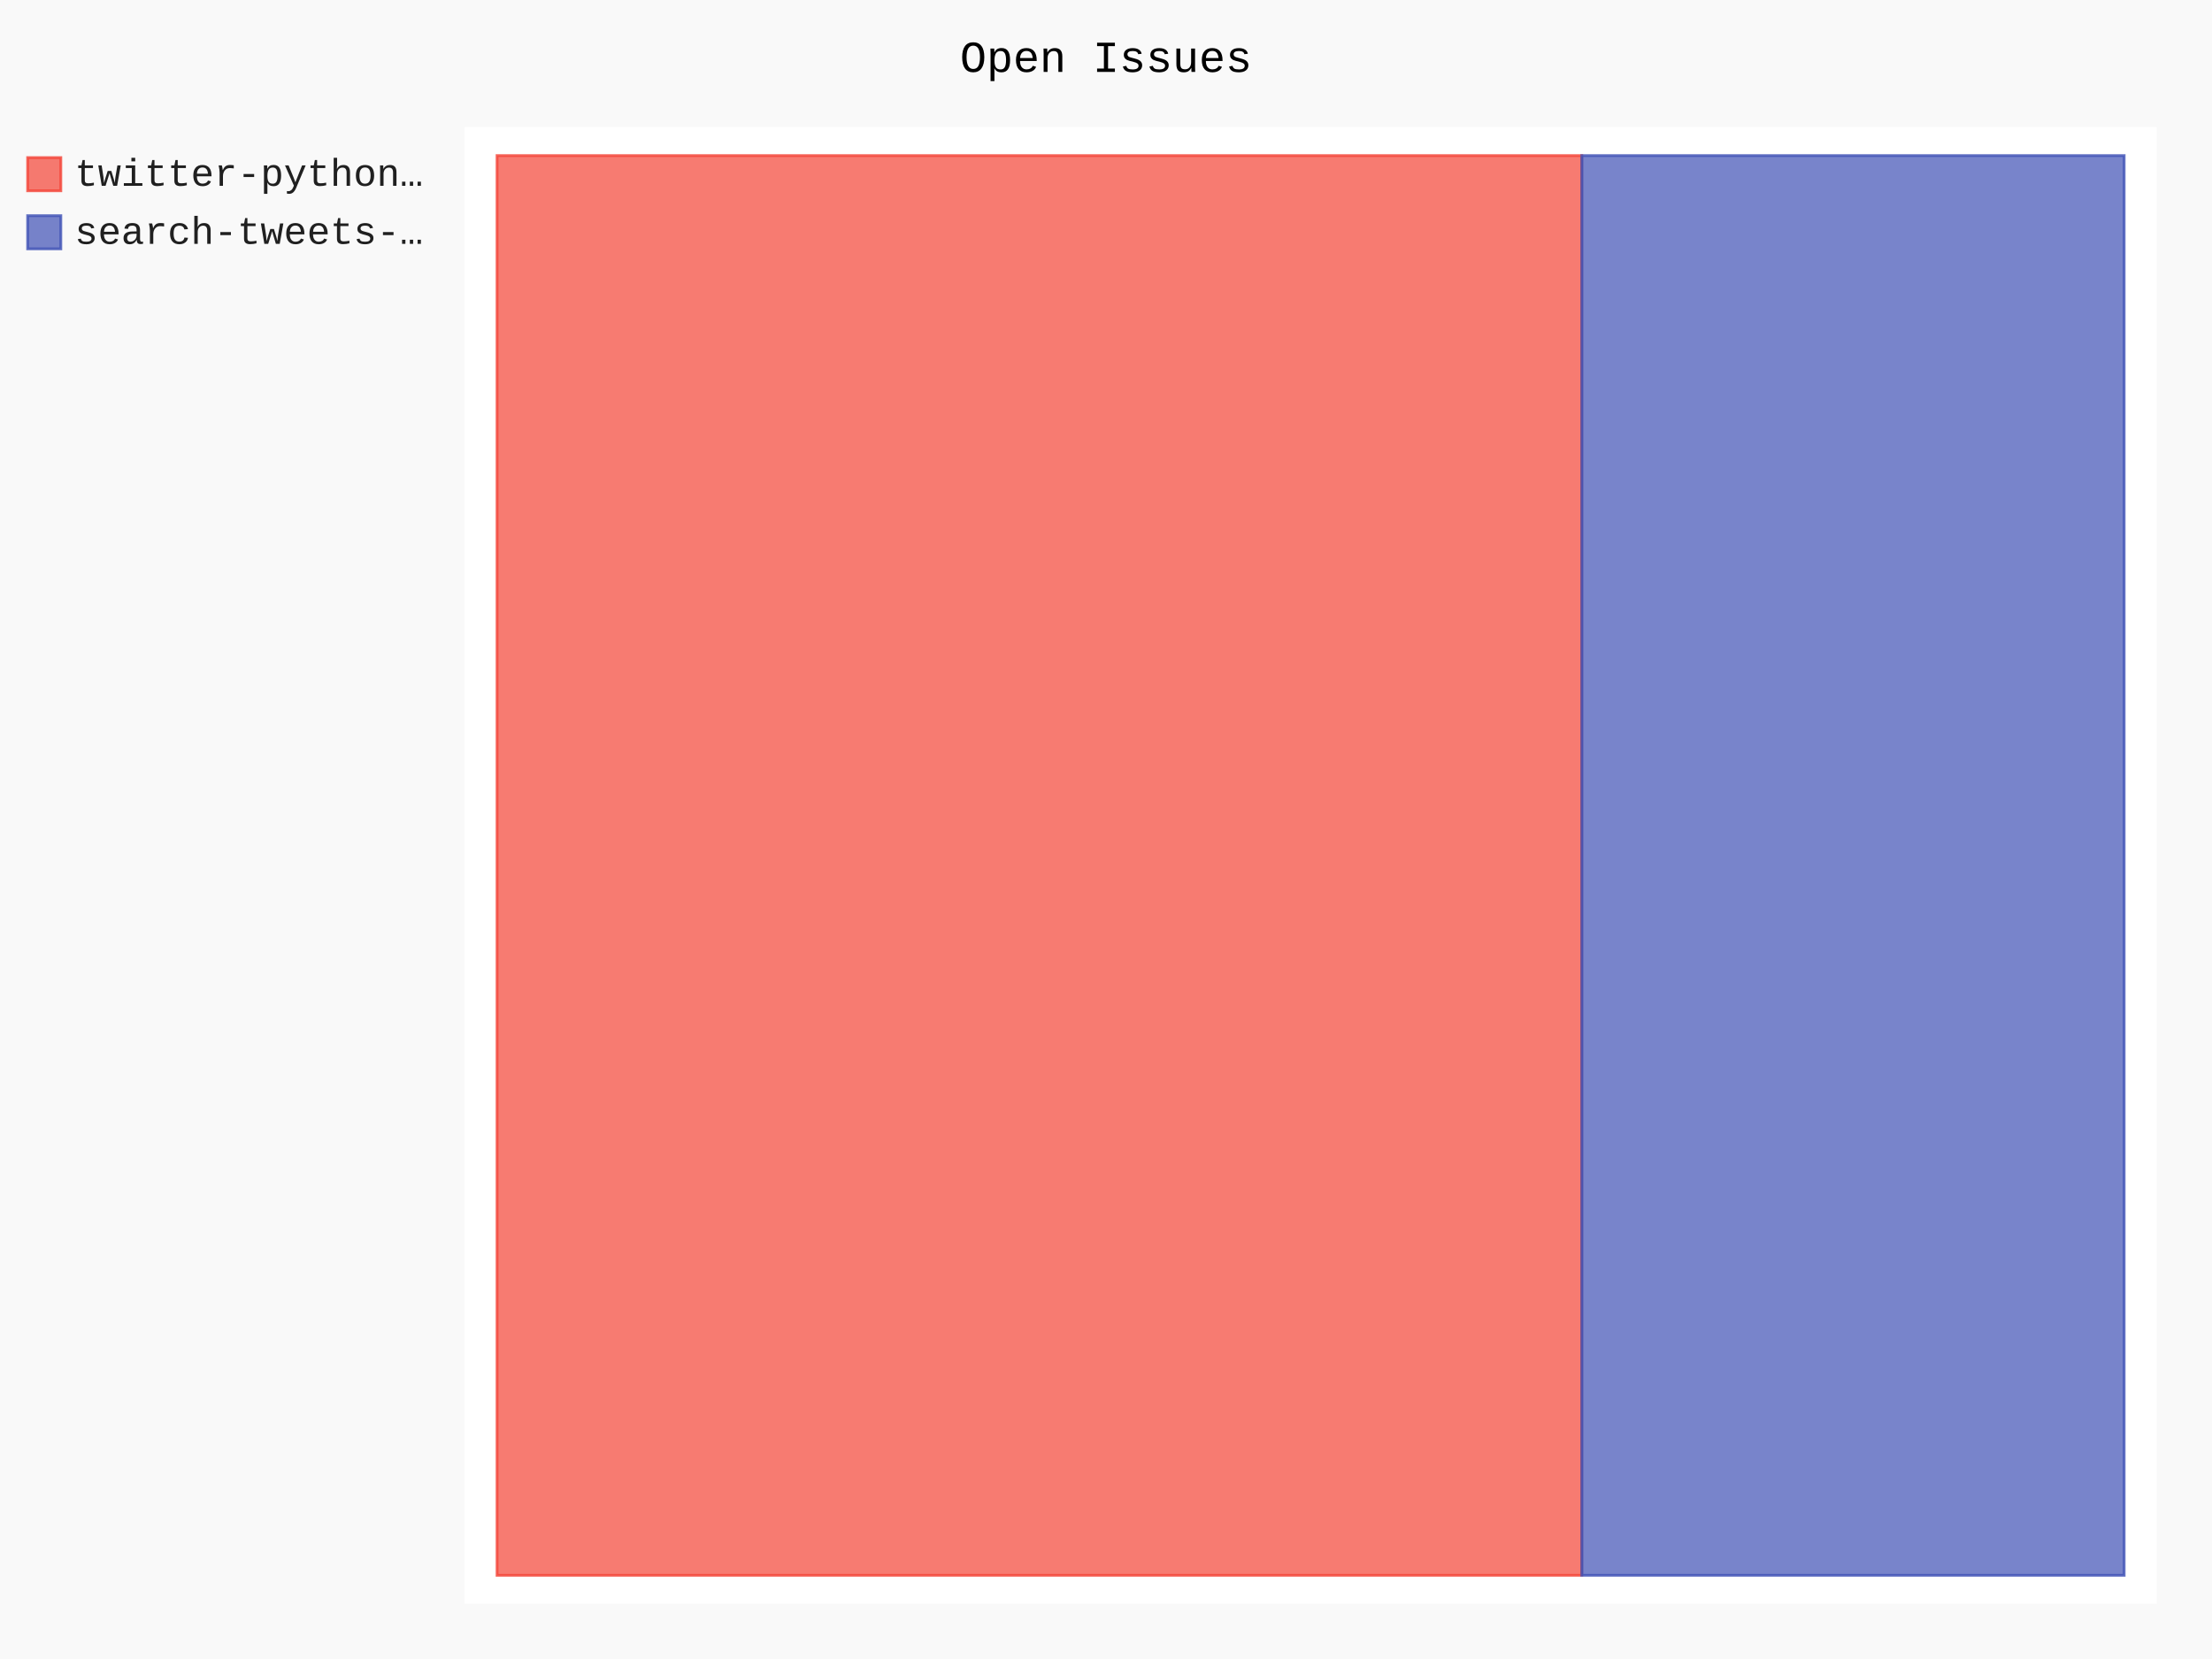
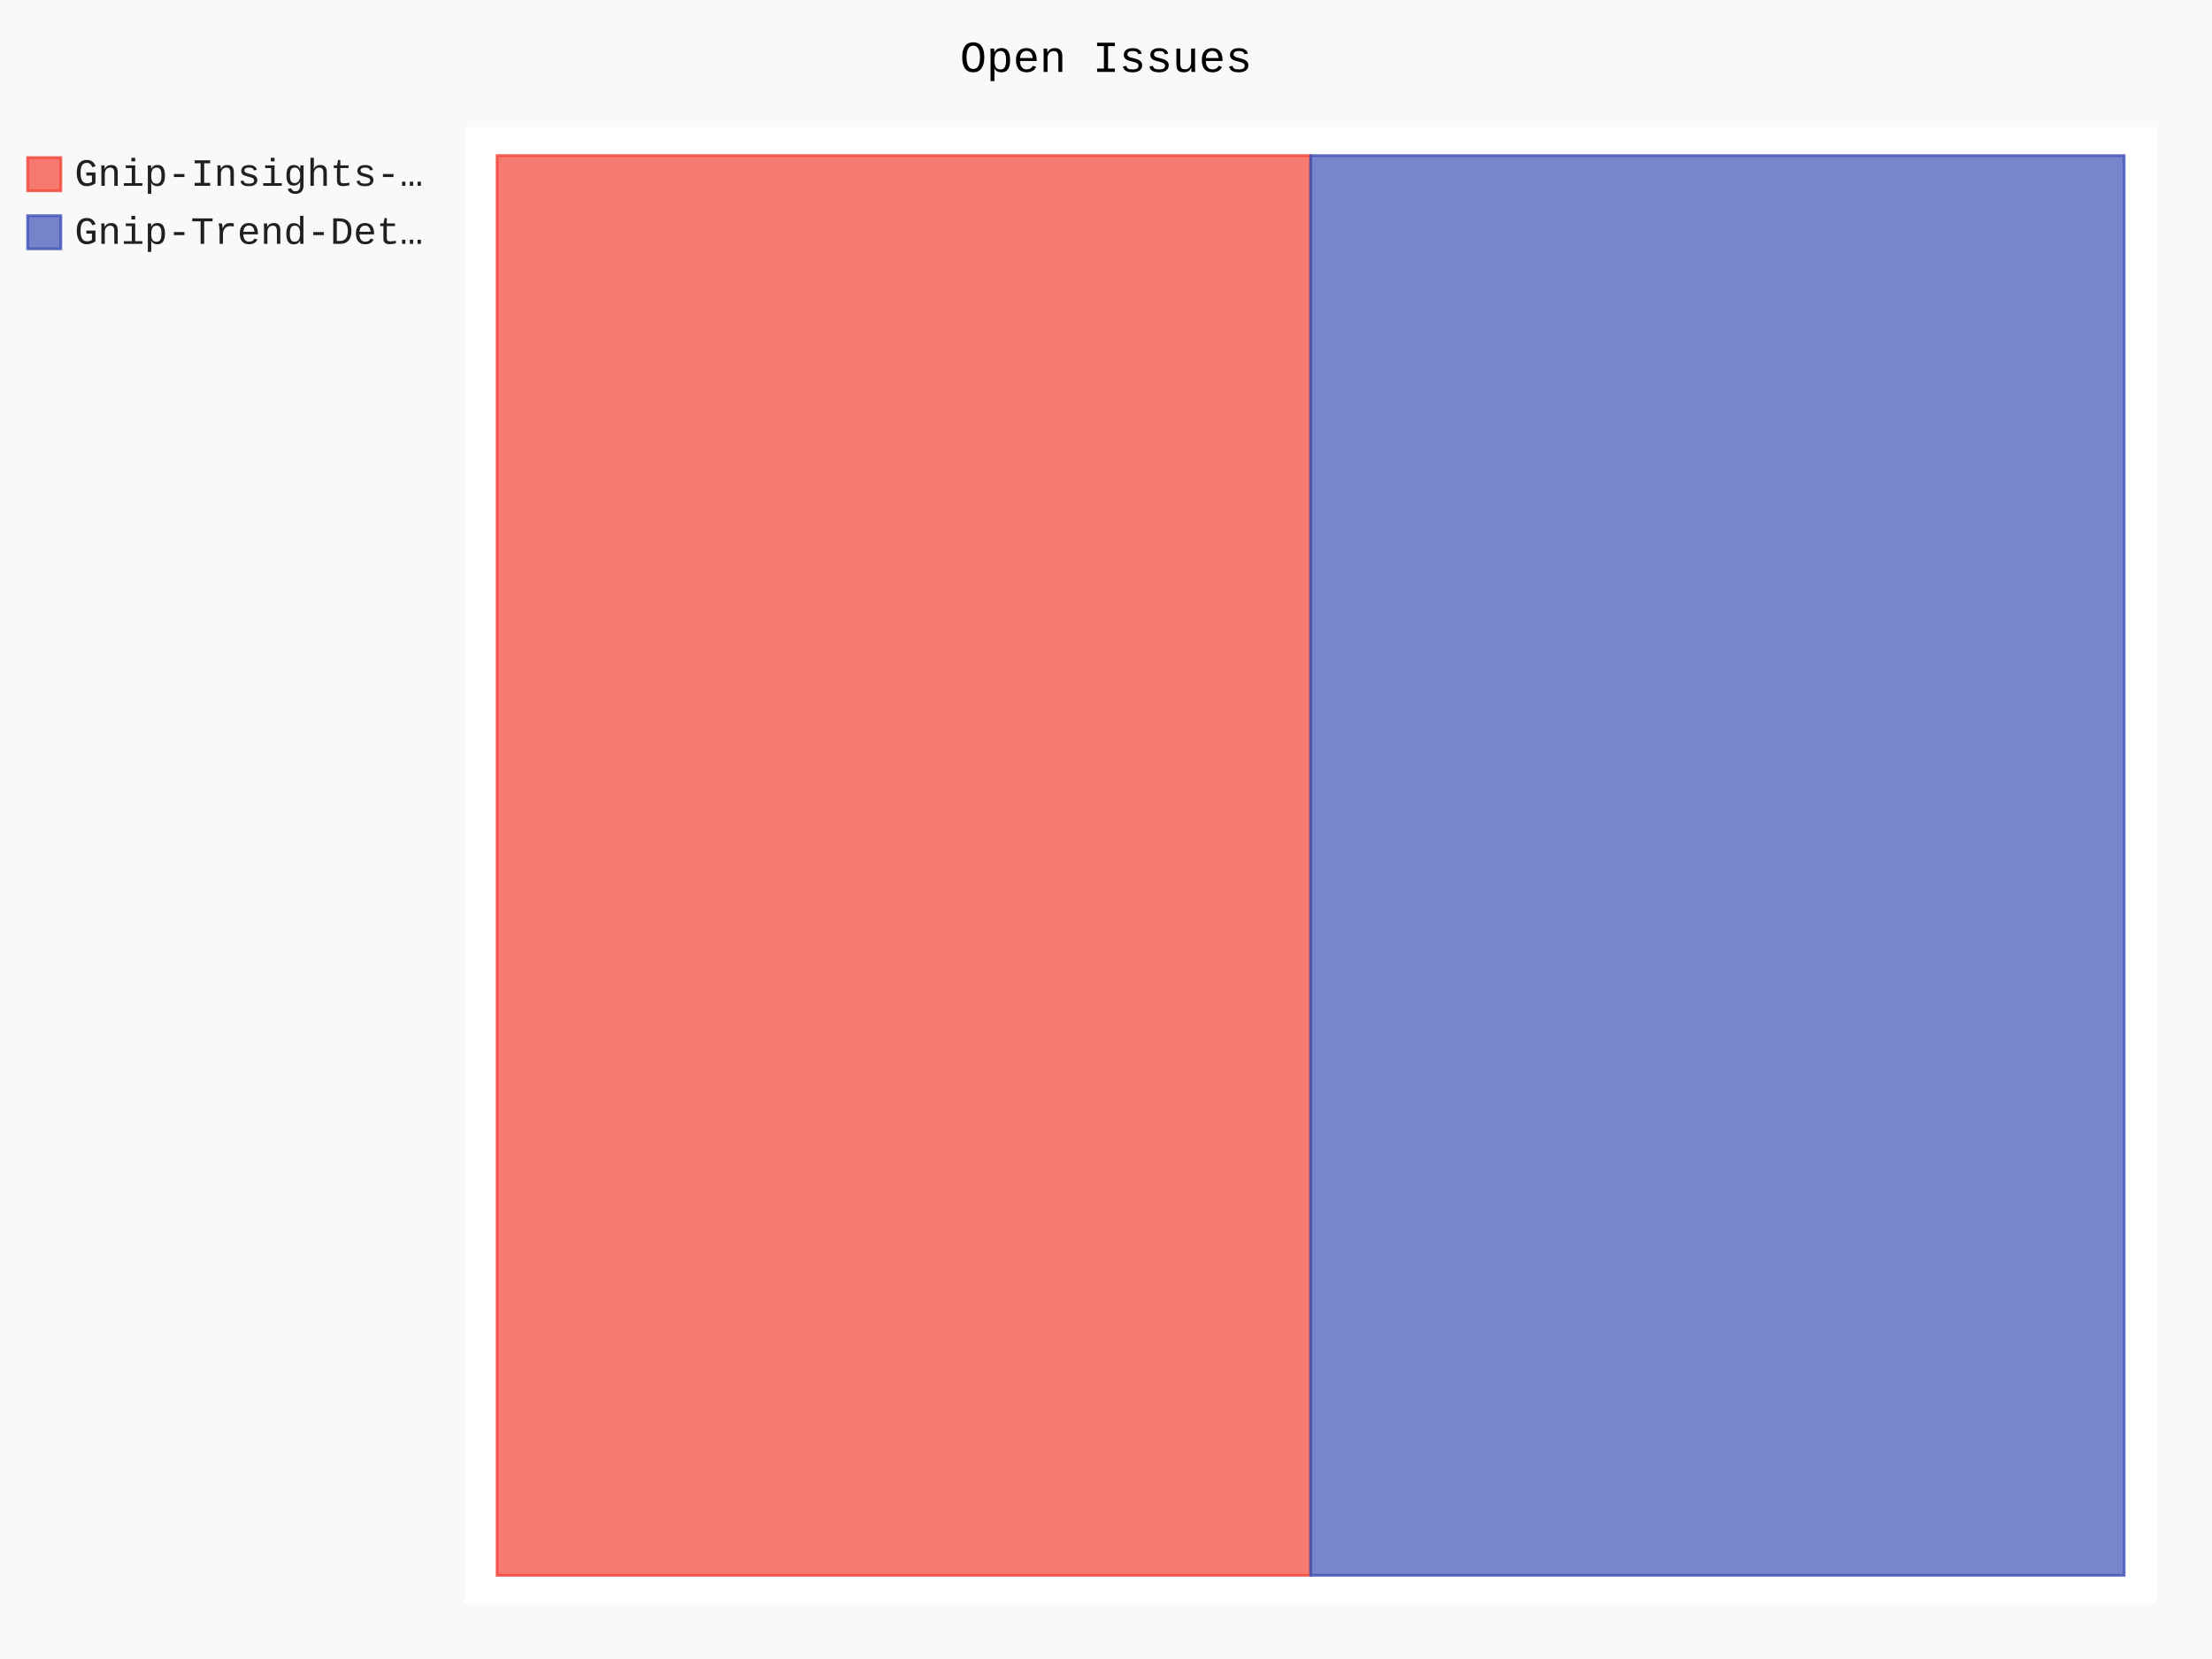
- <svg xmlns="http://www.w3.org/2000/svg" class="pygal-chart" id="chart-9313b9bb-ec0b-4109-bb0e-b30c7c10801a" viewBox="0 0 800 600">
+ <svg xmlns="http://www.w3.org/2000/svg" class="pygal-chart" id="chart-305bdcfe-01cf-446b-a402-0b043258fad4" viewBox="0 0 800 600">
  <defs>
-     <style type="text/css">#chart-9313b9bb-ec0b-4109-bb0e-b30c7c10801a{-webkit-user-select:none;-webkit-font-smoothing:antialiased;font-family:Consolas,"Liberation Mono",Menlo,Courier,monospace}#chart-9313b9bb-ec0b-4109-bb0e-b30c7c10801a .title{font-family:Consolas,"Liberation Mono",Menlo,Courier,monospace;font-size:16px}#chart-9313b9bb-ec0b-4109-bb0e-b30c7c10801a .legends .legend text{font-family:Consolas,"Liberation Mono",Menlo,Courier,monospace;font-size:14px}#chart-9313b9bb-ec0b-4109-bb0e-b30c7c10801a .axis text{font-family:Consolas,"Liberation Mono",Menlo,Courier,monospace;font-size:10px}#chart-9313b9bb-ec0b-4109-bb0e-b30c7c10801a .axis text.major{font-family:Consolas,"Liberation Mono",Menlo,Courier,monospace;font-size:10px}#chart-9313b9bb-ec0b-4109-bb0e-b30c7c10801a .text-overlay text.value{font-family:Consolas,"Liberation Mono",Menlo,Courier,monospace;font-size:16px}#chart-9313b9bb-ec0b-4109-bb0e-b30c7c10801a .text-overlay text.label{font-family:Consolas,"Liberation Mono",Menlo,Courier,monospace;font-size:10px}#chart-9313b9bb-ec0b-4109-bb0e-b30c7c10801a .tooltip{font-family:Consolas,"Liberation Mono",Menlo,Courier,monospace;font-size:14px}#chart-9313b9bb-ec0b-4109-bb0e-b30c7c10801a text.no_data{font-family:Consolas,"Liberation Mono",Menlo,Courier,monospace;font-size:64px}
- #chart-9313b9bb-ec0b-4109-bb0e-b30c7c10801a{background-color:rgba(249,249,249,1)}#chart-9313b9bb-ec0b-4109-bb0e-b30c7c10801a path,#chart-9313b9bb-ec0b-4109-bb0e-b30c7c10801a line,#chart-9313b9bb-ec0b-4109-bb0e-b30c7c10801a rect,#chart-9313b9bb-ec0b-4109-bb0e-b30c7c10801a circle{-webkit-transition:150ms;-moz-transition:150ms;transition:150ms}#chart-9313b9bb-ec0b-4109-bb0e-b30c7c10801a .graph &gt; .background{fill:rgba(249,249,249,1)}#chart-9313b9bb-ec0b-4109-bb0e-b30c7c10801a .plot &gt; .background{fill:rgba(255,255,255,1)}#chart-9313b9bb-ec0b-4109-bb0e-b30c7c10801a .graph{fill:rgba(0,0,0,.87)}#chart-9313b9bb-ec0b-4109-bb0e-b30c7c10801a text.no_data{fill:rgba(0,0,0,1)}#chart-9313b9bb-ec0b-4109-bb0e-b30c7c10801a .title{fill:rgba(0,0,0,1)}#chart-9313b9bb-ec0b-4109-bb0e-b30c7c10801a .legends .legend text{fill:rgba(0,0,0,.87)}#chart-9313b9bb-ec0b-4109-bb0e-b30c7c10801a .legends .legend:hover text{fill:rgba(0,0,0,1)}#chart-9313b9bb-ec0b-4109-bb0e-b30c7c10801a .axis .line{stroke:rgba(0,0,0,1)}#chart-9313b9bb-ec0b-4109-bb0e-b30c7c10801a .axis .guide.line{stroke:rgba(0,0,0,.54)}#chart-9313b9bb-ec0b-4109-bb0e-b30c7c10801a .axis .major.line{stroke:rgba(0,0,0,.87)}#chart-9313b9bb-ec0b-4109-bb0e-b30c7c10801a .axis text.major{fill:rgba(0,0,0,1)}#chart-9313b9bb-ec0b-4109-bb0e-b30c7c10801a .axis.y .guides:hover .guide.line,#chart-9313b9bb-ec0b-4109-bb0e-b30c7c10801a .line-graph .axis.x .guides:hover .guide.line,#chart-9313b9bb-ec0b-4109-bb0e-b30c7c10801a .stackedline-graph .axis.x .guides:hover .guide.line,#chart-9313b9bb-ec0b-4109-bb0e-b30c7c10801a .xy-graph .axis.x .guides:hover .guide.line{stroke:rgba(0,0,0,1)}#chart-9313b9bb-ec0b-4109-bb0e-b30c7c10801a .axis .guides:hover text{fill:rgba(0,0,0,1)}#chart-9313b9bb-ec0b-4109-bb0e-b30c7c10801a .reactive{fill-opacity:.7;stroke-opacity:.8}#chart-9313b9bb-ec0b-4109-bb0e-b30c7c10801a .ci{stroke:rgba(0,0,0,.87)}#chart-9313b9bb-ec0b-4109-bb0e-b30c7c10801a .reactive.active,#chart-9313b9bb-ec0b-4109-bb0e-b30c7c10801a .active .reactive{fill-opacity:.8;stroke-opacity:.9;stroke-width:4}#chart-9313b9bb-ec0b-4109-bb0e-b30c7c10801a .ci .reactive.active{stroke-width:1.5}#chart-9313b9bb-ec0b-4109-bb0e-b30c7c10801a .series text{fill:rgba(0,0,0,1)}#chart-9313b9bb-ec0b-4109-bb0e-b30c7c10801a .tooltip rect{fill:rgba(255,255,255,1);stroke:rgba(0,0,0,1);-webkit-transition:opacity 150ms;-moz-transition:opacity 150ms;transition:opacity 150ms}#chart-9313b9bb-ec0b-4109-bb0e-b30c7c10801a .tooltip .label{fill:rgba(0,0,0,.87)}#chart-9313b9bb-ec0b-4109-bb0e-b30c7c10801a .tooltip .label{fill:rgba(0,0,0,.87)}#chart-9313b9bb-ec0b-4109-bb0e-b30c7c10801a .tooltip .legend{font-size:.8em;fill:rgba(0,0,0,.54)}#chart-9313b9bb-ec0b-4109-bb0e-b30c7c10801a .tooltip .x_label{font-size:.6em;fill:rgba(0,0,0,1)}#chart-9313b9bb-ec0b-4109-bb0e-b30c7c10801a .tooltip .xlink{font-size:.5em;text-decoration:underline}#chart-9313b9bb-ec0b-4109-bb0e-b30c7c10801a .tooltip .value{font-size:1.5em}#chart-9313b9bb-ec0b-4109-bb0e-b30c7c10801a .bound{font-size:.5em}#chart-9313b9bb-ec0b-4109-bb0e-b30c7c10801a .max-value{font-size:.75em;fill:rgba(0,0,0,.54)}#chart-9313b9bb-ec0b-4109-bb0e-b30c7c10801a .map-element{fill:rgba(255,255,255,1);stroke:rgba(0,0,0,.54) !important}#chart-9313b9bb-ec0b-4109-bb0e-b30c7c10801a .map-element .reactive{fill-opacity:inherit;stroke-opacity:inherit}#chart-9313b9bb-ec0b-4109-bb0e-b30c7c10801a .color-0,#chart-9313b9bb-ec0b-4109-bb0e-b30c7c10801a .color-0 a:visited{stroke:#F44336;fill:#F44336}#chart-9313b9bb-ec0b-4109-bb0e-b30c7c10801a .color-1,#chart-9313b9bb-ec0b-4109-bb0e-b30c7c10801a .color-1 a:visited{stroke:#3F51B5;fill:#3F51B5}#chart-9313b9bb-ec0b-4109-bb0e-b30c7c10801a .text-overlay .color-0 text{fill:black}#chart-9313b9bb-ec0b-4109-bb0e-b30c7c10801a .text-overlay .color-1 text{fill:black}
- #chart-9313b9bb-ec0b-4109-bb0e-b30c7c10801a text.no_data{text-anchor:middle}#chart-9313b9bb-ec0b-4109-bb0e-b30c7c10801a .guide.line{fill:none}#chart-9313b9bb-ec0b-4109-bb0e-b30c7c10801a .centered{text-anchor:middle}#chart-9313b9bb-ec0b-4109-bb0e-b30c7c10801a .title{text-anchor:middle}#chart-9313b9bb-ec0b-4109-bb0e-b30c7c10801a .legends .legend text{fill-opacity:1}#chart-9313b9bb-ec0b-4109-bb0e-b30c7c10801a .axis.x text{text-anchor:middle}#chart-9313b9bb-ec0b-4109-bb0e-b30c7c10801a .axis.x:not(.web) text[transform]{text-anchor:start}#chart-9313b9bb-ec0b-4109-bb0e-b30c7c10801a .axis.x:not(.web) text[transform].backwards{text-anchor:end}#chart-9313b9bb-ec0b-4109-bb0e-b30c7c10801a .axis.y text{text-anchor:end}#chart-9313b9bb-ec0b-4109-bb0e-b30c7c10801a .axis.y text[transform].backwards{text-anchor:start}#chart-9313b9bb-ec0b-4109-bb0e-b30c7c10801a .axis.y2 text{text-anchor:start}#chart-9313b9bb-ec0b-4109-bb0e-b30c7c10801a .axis.y2 text[transform].backwards{text-anchor:end}#chart-9313b9bb-ec0b-4109-bb0e-b30c7c10801a .axis .guide.line{stroke-dasharray:4,4}#chart-9313b9bb-ec0b-4109-bb0e-b30c7c10801a .axis .major.guide.line{stroke-dasharray:6,6}#chart-9313b9bb-ec0b-4109-bb0e-b30c7c10801a .horizontal .axis.y .guide.line,#chart-9313b9bb-ec0b-4109-bb0e-b30c7c10801a .horizontal .axis.y2 .guide.line,#chart-9313b9bb-ec0b-4109-bb0e-b30c7c10801a .vertical .axis.x .guide.line{opacity:0}#chart-9313b9bb-ec0b-4109-bb0e-b30c7c10801a .horizontal .axis.always_show .guide.line,#chart-9313b9bb-ec0b-4109-bb0e-b30c7c10801a .vertical .axis.always_show .guide.line{opacity:1 !important}#chart-9313b9bb-ec0b-4109-bb0e-b30c7c10801a .axis.y .guides:hover .guide.line,#chart-9313b9bb-ec0b-4109-bb0e-b30c7c10801a .axis.y2 .guides:hover .guide.line,#chart-9313b9bb-ec0b-4109-bb0e-b30c7c10801a .axis.x .guides:hover .guide.line{opacity:1}#chart-9313b9bb-ec0b-4109-bb0e-b30c7c10801a .axis .guides:hover text{opacity:1}#chart-9313b9bb-ec0b-4109-bb0e-b30c7c10801a .nofill{fill:none}#chart-9313b9bb-ec0b-4109-bb0e-b30c7c10801a .subtle-fill{fill-opacity:.2}#chart-9313b9bb-ec0b-4109-bb0e-b30c7c10801a .dot{stroke-width:1px;fill-opacity:1}#chart-9313b9bb-ec0b-4109-bb0e-b30c7c10801a .dot.active{stroke-width:5px}#chart-9313b9bb-ec0b-4109-bb0e-b30c7c10801a .dot.negative{fill:transparent}#chart-9313b9bb-ec0b-4109-bb0e-b30c7c10801a text,#chart-9313b9bb-ec0b-4109-bb0e-b30c7c10801a tspan{stroke:none !important}#chart-9313b9bb-ec0b-4109-bb0e-b30c7c10801a .series text.active{opacity:1}#chart-9313b9bb-ec0b-4109-bb0e-b30c7c10801a .tooltip rect{fill-opacity:.95;stroke-width:.5}#chart-9313b9bb-ec0b-4109-bb0e-b30c7c10801a .tooltip text{fill-opacity:1}#chart-9313b9bb-ec0b-4109-bb0e-b30c7c10801a .showable{visibility:hidden}#chart-9313b9bb-ec0b-4109-bb0e-b30c7c10801a .showable.shown{visibility:visible}#chart-9313b9bb-ec0b-4109-bb0e-b30c7c10801a .gauge-background{fill:rgba(229,229,229,1);stroke:none}#chart-9313b9bb-ec0b-4109-bb0e-b30c7c10801a .bg-lines{stroke:rgba(249,249,249,1);stroke-width:2px}</style>
+     <style type="text/css">#chart-305bdcfe-01cf-446b-a402-0b043258fad4{-webkit-user-select:none;-webkit-font-smoothing:antialiased;font-family:Consolas,"Liberation Mono",Menlo,Courier,monospace}#chart-305bdcfe-01cf-446b-a402-0b043258fad4 .title{font-family:Consolas,"Liberation Mono",Menlo,Courier,monospace;font-size:16px}#chart-305bdcfe-01cf-446b-a402-0b043258fad4 .legends .legend text{font-family:Consolas,"Liberation Mono",Menlo,Courier,monospace;font-size:14px}#chart-305bdcfe-01cf-446b-a402-0b043258fad4 .axis text{font-family:Consolas,"Liberation Mono",Menlo,Courier,monospace;font-size:10px}#chart-305bdcfe-01cf-446b-a402-0b043258fad4 .axis text.major{font-family:Consolas,"Liberation Mono",Menlo,Courier,monospace;font-size:10px}#chart-305bdcfe-01cf-446b-a402-0b043258fad4 .text-overlay text.value{font-family:Consolas,"Liberation Mono",Menlo,Courier,monospace;font-size:16px}#chart-305bdcfe-01cf-446b-a402-0b043258fad4 .text-overlay text.label{font-family:Consolas,"Liberation Mono",Menlo,Courier,monospace;font-size:10px}#chart-305bdcfe-01cf-446b-a402-0b043258fad4 .tooltip{font-family:Consolas,"Liberation Mono",Menlo,Courier,monospace;font-size:14px}#chart-305bdcfe-01cf-446b-a402-0b043258fad4 text.no_data{font-family:Consolas,"Liberation Mono",Menlo,Courier,monospace;font-size:64px}
+ #chart-305bdcfe-01cf-446b-a402-0b043258fad4{background-color:rgba(249,249,249,1)}#chart-305bdcfe-01cf-446b-a402-0b043258fad4 path,#chart-305bdcfe-01cf-446b-a402-0b043258fad4 line,#chart-305bdcfe-01cf-446b-a402-0b043258fad4 rect,#chart-305bdcfe-01cf-446b-a402-0b043258fad4 circle{-webkit-transition:150ms;-moz-transition:150ms;transition:150ms}#chart-305bdcfe-01cf-446b-a402-0b043258fad4 .graph &gt; .background{fill:rgba(249,249,249,1)}#chart-305bdcfe-01cf-446b-a402-0b043258fad4 .plot &gt; .background{fill:rgba(255,255,255,1)}#chart-305bdcfe-01cf-446b-a402-0b043258fad4 .graph{fill:rgba(0,0,0,.87)}#chart-305bdcfe-01cf-446b-a402-0b043258fad4 text.no_data{fill:rgba(0,0,0,1)}#chart-305bdcfe-01cf-446b-a402-0b043258fad4 .title{fill:rgba(0,0,0,1)}#chart-305bdcfe-01cf-446b-a402-0b043258fad4 .legends .legend text{fill:rgba(0,0,0,.87)}#chart-305bdcfe-01cf-446b-a402-0b043258fad4 .legends .legend:hover text{fill:rgba(0,0,0,1)}#chart-305bdcfe-01cf-446b-a402-0b043258fad4 .axis .line{stroke:rgba(0,0,0,1)}#chart-305bdcfe-01cf-446b-a402-0b043258fad4 .axis .guide.line{stroke:rgba(0,0,0,.54)}#chart-305bdcfe-01cf-446b-a402-0b043258fad4 .axis .major.line{stroke:rgba(0,0,0,.87)}#chart-305bdcfe-01cf-446b-a402-0b043258fad4 .axis text.major{fill:rgba(0,0,0,1)}#chart-305bdcfe-01cf-446b-a402-0b043258fad4 .axis.y .guides:hover .guide.line,#chart-305bdcfe-01cf-446b-a402-0b043258fad4 .line-graph .axis.x .guides:hover .guide.line,#chart-305bdcfe-01cf-446b-a402-0b043258fad4 .stackedline-graph .axis.x .guides:hover .guide.line,#chart-305bdcfe-01cf-446b-a402-0b043258fad4 .xy-graph .axis.x .guides:hover .guide.line{stroke:rgba(0,0,0,1)}#chart-305bdcfe-01cf-446b-a402-0b043258fad4 .axis .guides:hover text{fill:rgba(0,0,0,1)}#chart-305bdcfe-01cf-446b-a402-0b043258fad4 .reactive{fill-opacity:.7;stroke-opacity:.8}#chart-305bdcfe-01cf-446b-a402-0b043258fad4 .ci{stroke:rgba(0,0,0,.87)}#chart-305bdcfe-01cf-446b-a402-0b043258fad4 .reactive.active,#chart-305bdcfe-01cf-446b-a402-0b043258fad4 .active .reactive{fill-opacity:.8;stroke-opacity:.9;stroke-width:4}#chart-305bdcfe-01cf-446b-a402-0b043258fad4 .ci .reactive.active{stroke-width:1.5}#chart-305bdcfe-01cf-446b-a402-0b043258fad4 .series text{fill:rgba(0,0,0,1)}#chart-305bdcfe-01cf-446b-a402-0b043258fad4 .tooltip rect{fill:rgba(255,255,255,1);stroke:rgba(0,0,0,1);-webkit-transition:opacity 150ms;-moz-transition:opacity 150ms;transition:opacity 150ms}#chart-305bdcfe-01cf-446b-a402-0b043258fad4 .tooltip .label{fill:rgba(0,0,0,.87)}#chart-305bdcfe-01cf-446b-a402-0b043258fad4 .tooltip .label{fill:rgba(0,0,0,.87)}#chart-305bdcfe-01cf-446b-a402-0b043258fad4 .tooltip .legend{font-size:.8em;fill:rgba(0,0,0,.54)}#chart-305bdcfe-01cf-446b-a402-0b043258fad4 .tooltip .x_label{font-size:.6em;fill:rgba(0,0,0,1)}#chart-305bdcfe-01cf-446b-a402-0b043258fad4 .tooltip .xlink{font-size:.5em;text-decoration:underline}#chart-305bdcfe-01cf-446b-a402-0b043258fad4 .tooltip .value{font-size:1.5em}#chart-305bdcfe-01cf-446b-a402-0b043258fad4 .bound{font-size:.5em}#chart-305bdcfe-01cf-446b-a402-0b043258fad4 .max-value{font-size:.75em;fill:rgba(0,0,0,.54)}#chart-305bdcfe-01cf-446b-a402-0b043258fad4 .map-element{fill:rgba(255,255,255,1);stroke:rgba(0,0,0,.54) !important}#chart-305bdcfe-01cf-446b-a402-0b043258fad4 .map-element .reactive{fill-opacity:inherit;stroke-opacity:inherit}#chart-305bdcfe-01cf-446b-a402-0b043258fad4 .color-0,#chart-305bdcfe-01cf-446b-a402-0b043258fad4 .color-0 a:visited{stroke:#F44336;fill:#F44336}#chart-305bdcfe-01cf-446b-a402-0b043258fad4 .color-1,#chart-305bdcfe-01cf-446b-a402-0b043258fad4 .color-1 a:visited{stroke:#3F51B5;fill:#3F51B5}#chart-305bdcfe-01cf-446b-a402-0b043258fad4 .text-overlay .color-0 text{fill:black}#chart-305bdcfe-01cf-446b-a402-0b043258fad4 .text-overlay .color-1 text{fill:black}
+ #chart-305bdcfe-01cf-446b-a402-0b043258fad4 text.no_data{text-anchor:middle}#chart-305bdcfe-01cf-446b-a402-0b043258fad4 .guide.line{fill:none}#chart-305bdcfe-01cf-446b-a402-0b043258fad4 .centered{text-anchor:middle}#chart-305bdcfe-01cf-446b-a402-0b043258fad4 .title{text-anchor:middle}#chart-305bdcfe-01cf-446b-a402-0b043258fad4 .legends .legend text{fill-opacity:1}#chart-305bdcfe-01cf-446b-a402-0b043258fad4 .axis.x text{text-anchor:middle}#chart-305bdcfe-01cf-446b-a402-0b043258fad4 .axis.x:not(.web) text[transform]{text-anchor:start}#chart-305bdcfe-01cf-446b-a402-0b043258fad4 .axis.x:not(.web) text[transform].backwards{text-anchor:end}#chart-305bdcfe-01cf-446b-a402-0b043258fad4 .axis.y text{text-anchor:end}#chart-305bdcfe-01cf-446b-a402-0b043258fad4 .axis.y text[transform].backwards{text-anchor:start}#chart-305bdcfe-01cf-446b-a402-0b043258fad4 .axis.y2 text{text-anchor:start}#chart-305bdcfe-01cf-446b-a402-0b043258fad4 .axis.y2 text[transform].backwards{text-anchor:end}#chart-305bdcfe-01cf-446b-a402-0b043258fad4 .axis .guide.line{stroke-dasharray:4,4}#chart-305bdcfe-01cf-446b-a402-0b043258fad4 .axis .major.guide.line{stroke-dasharray:6,6}#chart-305bdcfe-01cf-446b-a402-0b043258fad4 .horizontal .axis.y .guide.line,#chart-305bdcfe-01cf-446b-a402-0b043258fad4 .horizontal .axis.y2 .guide.line,#chart-305bdcfe-01cf-446b-a402-0b043258fad4 .vertical .axis.x .guide.line{opacity:0}#chart-305bdcfe-01cf-446b-a402-0b043258fad4 .horizontal .axis.always_show .guide.line,#chart-305bdcfe-01cf-446b-a402-0b043258fad4 .vertical .axis.always_show .guide.line{opacity:1 !important}#chart-305bdcfe-01cf-446b-a402-0b043258fad4 .axis.y .guides:hover .guide.line,#chart-305bdcfe-01cf-446b-a402-0b043258fad4 .axis.y2 .guides:hover .guide.line,#chart-305bdcfe-01cf-446b-a402-0b043258fad4 .axis.x .guides:hover .guide.line{opacity:1}#chart-305bdcfe-01cf-446b-a402-0b043258fad4 .axis .guides:hover text{opacity:1}#chart-305bdcfe-01cf-446b-a402-0b043258fad4 .nofill{fill:none}#chart-305bdcfe-01cf-446b-a402-0b043258fad4 .subtle-fill{fill-opacity:.2}#chart-305bdcfe-01cf-446b-a402-0b043258fad4 .dot{stroke-width:1px;fill-opacity:1}#chart-305bdcfe-01cf-446b-a402-0b043258fad4 .dot.active{stroke-width:5px}#chart-305bdcfe-01cf-446b-a402-0b043258fad4 .dot.negative{fill:transparent}#chart-305bdcfe-01cf-446b-a402-0b043258fad4 text,#chart-305bdcfe-01cf-446b-a402-0b043258fad4 tspan{stroke:none !important}#chart-305bdcfe-01cf-446b-a402-0b043258fad4 .series text.active{opacity:1}#chart-305bdcfe-01cf-446b-a402-0b043258fad4 .tooltip rect{fill-opacity:.95;stroke-width:.5}#chart-305bdcfe-01cf-446b-a402-0b043258fad4 .tooltip text{fill-opacity:1}#chart-305bdcfe-01cf-446b-a402-0b043258fad4 .showable{visibility:hidden}#chart-305bdcfe-01cf-446b-a402-0b043258fad4 .showable.shown{visibility:visible}#chart-305bdcfe-01cf-446b-a402-0b043258fad4 .gauge-background{fill:rgba(229,229,229,1);stroke:none}#chart-305bdcfe-01cf-446b-a402-0b043258fad4 .bg-lines{stroke:rgba(249,249,249,1);stroke-width:2px}</style>
  </defs>
  <g class="graph treemap-graph vertical">
    <rect class="background" height="600" width="800" x="0" y="0" />
    <g class="plot" transform="translate(168, 46)">
      <rect class="background" height="534" width="612.0" x="0" y="0" />
      <g class="series serie-0 color-0">
        <g class="rects">
          <g class="rect">
-             <rect class="rect reactive tooltip-trigger" height="513.462" width="392.308" x="11.769" y="10.269" />
+             <rect class="rect reactive tooltip-trigger" height="513.462" width="294.231" x="11.769" y="10.269" />
          </g>
        </g>
      </g>
      <g class="series serie-1 color-1">
        <g class="rects">
          <g class="rect">
-             <rect class="rect reactive tooltip-trigger" height="513.462" width="196.154" x="404.077" y="10.269" />
+             <rect class="rect reactive tooltip-trigger" height="513.462" width="294.231" x="306.0" y="10.269" />
          </g>
        </g>
      </g>
    </g>
    <g class="titles">
      <text class="title plot_title" x="400.0" y="26">Open Issues</text>
    </g>
    <g class="plot overlay" transform="translate(168, 46)">
      <g class="series serie-0 color-0" />
      <g class="series serie-1 color-1" />
    </g>
    <g class="plot text-overlay" transform="translate(168, 46)">
      <g class="series serie-0 color-0" />
      <g class="series serie-1 color-1" />
    </g>
    <g class="plot tooltip-overlay" transform="translate(168, 46)">
      <g class="tooltip" style="opacity: 0" transform="translate(0 0)">
        <rect class="tooltip-box" height="0" rx="0" ry="0" width="0" />
        <g class="text" />
      </g>
    </g>
    <g class="legends" transform="translate(10, 56)">
      <g class="legend reactive activate-serie" id="activate-serie-0">
        <rect class="color-0 reactive" height="12" width="12" x="0.0" y="1.0" />
-         <text x="17.0" y="11.2">twitter-python…</text>
+         <text x="17.0" y="11.2">Gnip-Insights-…</text>
      </g>
      <g class="legend reactive activate-serie" id="activate-serie-1">
        <rect class="color-1 reactive" height="12" width="12" x="0.0" y="22.0" />
-         <text x="17.0" y="32.2">search-tweets-…</text>
+         <text x="17.0" y="32.2">Gnip-Trend-Det…</text>
      </g>
    </g>
    <g class="legends" transform="translate(790, 56)" />
  </g>
</svg>
